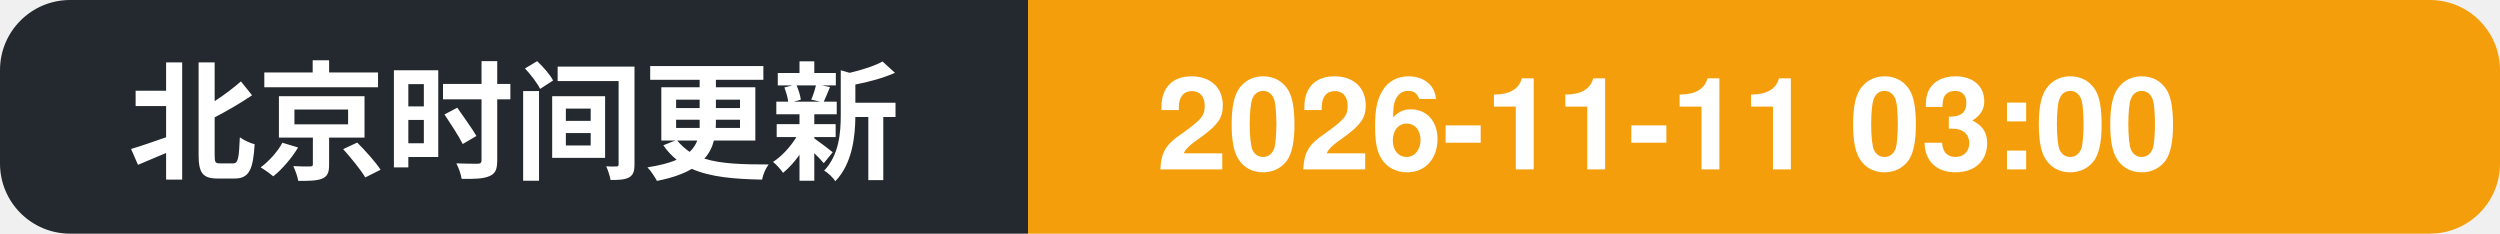
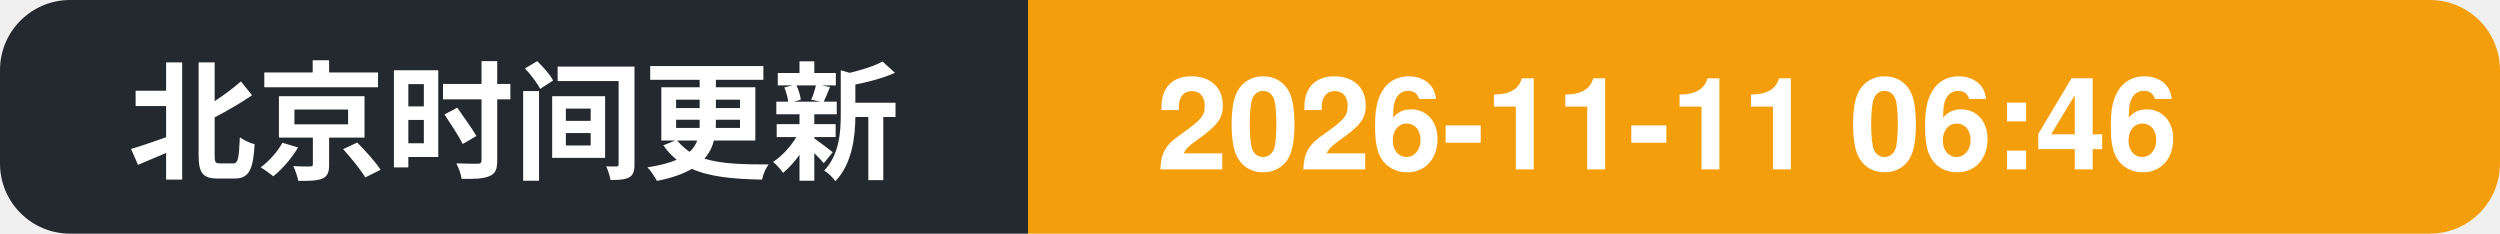
- <svg xmlns="http://www.w3.org/2000/svg" width="214" height="20" role="img" aria-label="北京时间更新: 2026-11-11 03:00">
+ <svg xmlns="http://www.w3.org/2000/svg" width="214" height="20" role="img" aria-label="北京时间更新: 2026-11-11 06:46">
  <clipPath id="c">
    <rect width="214" height="20" rx="6" />
  </clipPath>
  <g clip-path="url(#c)">
    <rect width="88" height="20" fill="#24292f" />
    <rect x="88" width="126" height="20" fill="#f59e0b" />
    <text x="11" y="14.5" font-family="Segoe UI, PingFang SC, Hiragino Sans GB, Microsoft YaHei, Helvetica, Arial, sans-serif" font-size="11" font-weight="600" fill="#ffffff">北京时间更新</text>
-     <text x="99" y="14.5" font-family="Segoe UI, PingFang SC, Hiragino Sans GB, Microsoft YaHei, Helvetica, Arial, sans-serif" font-size="11" font-weight="700" fill="#ffffff">2026-11-11 03:00</text>
+     <text x="99" y="14.5" font-family="Segoe UI, PingFang SC, Hiragino Sans GB, Microsoft YaHei, Helvetica, Arial, sans-serif" font-size="11" font-weight="700" fill="#ffffff">2026-11-11 06:46</text>
  </g>
</svg>
